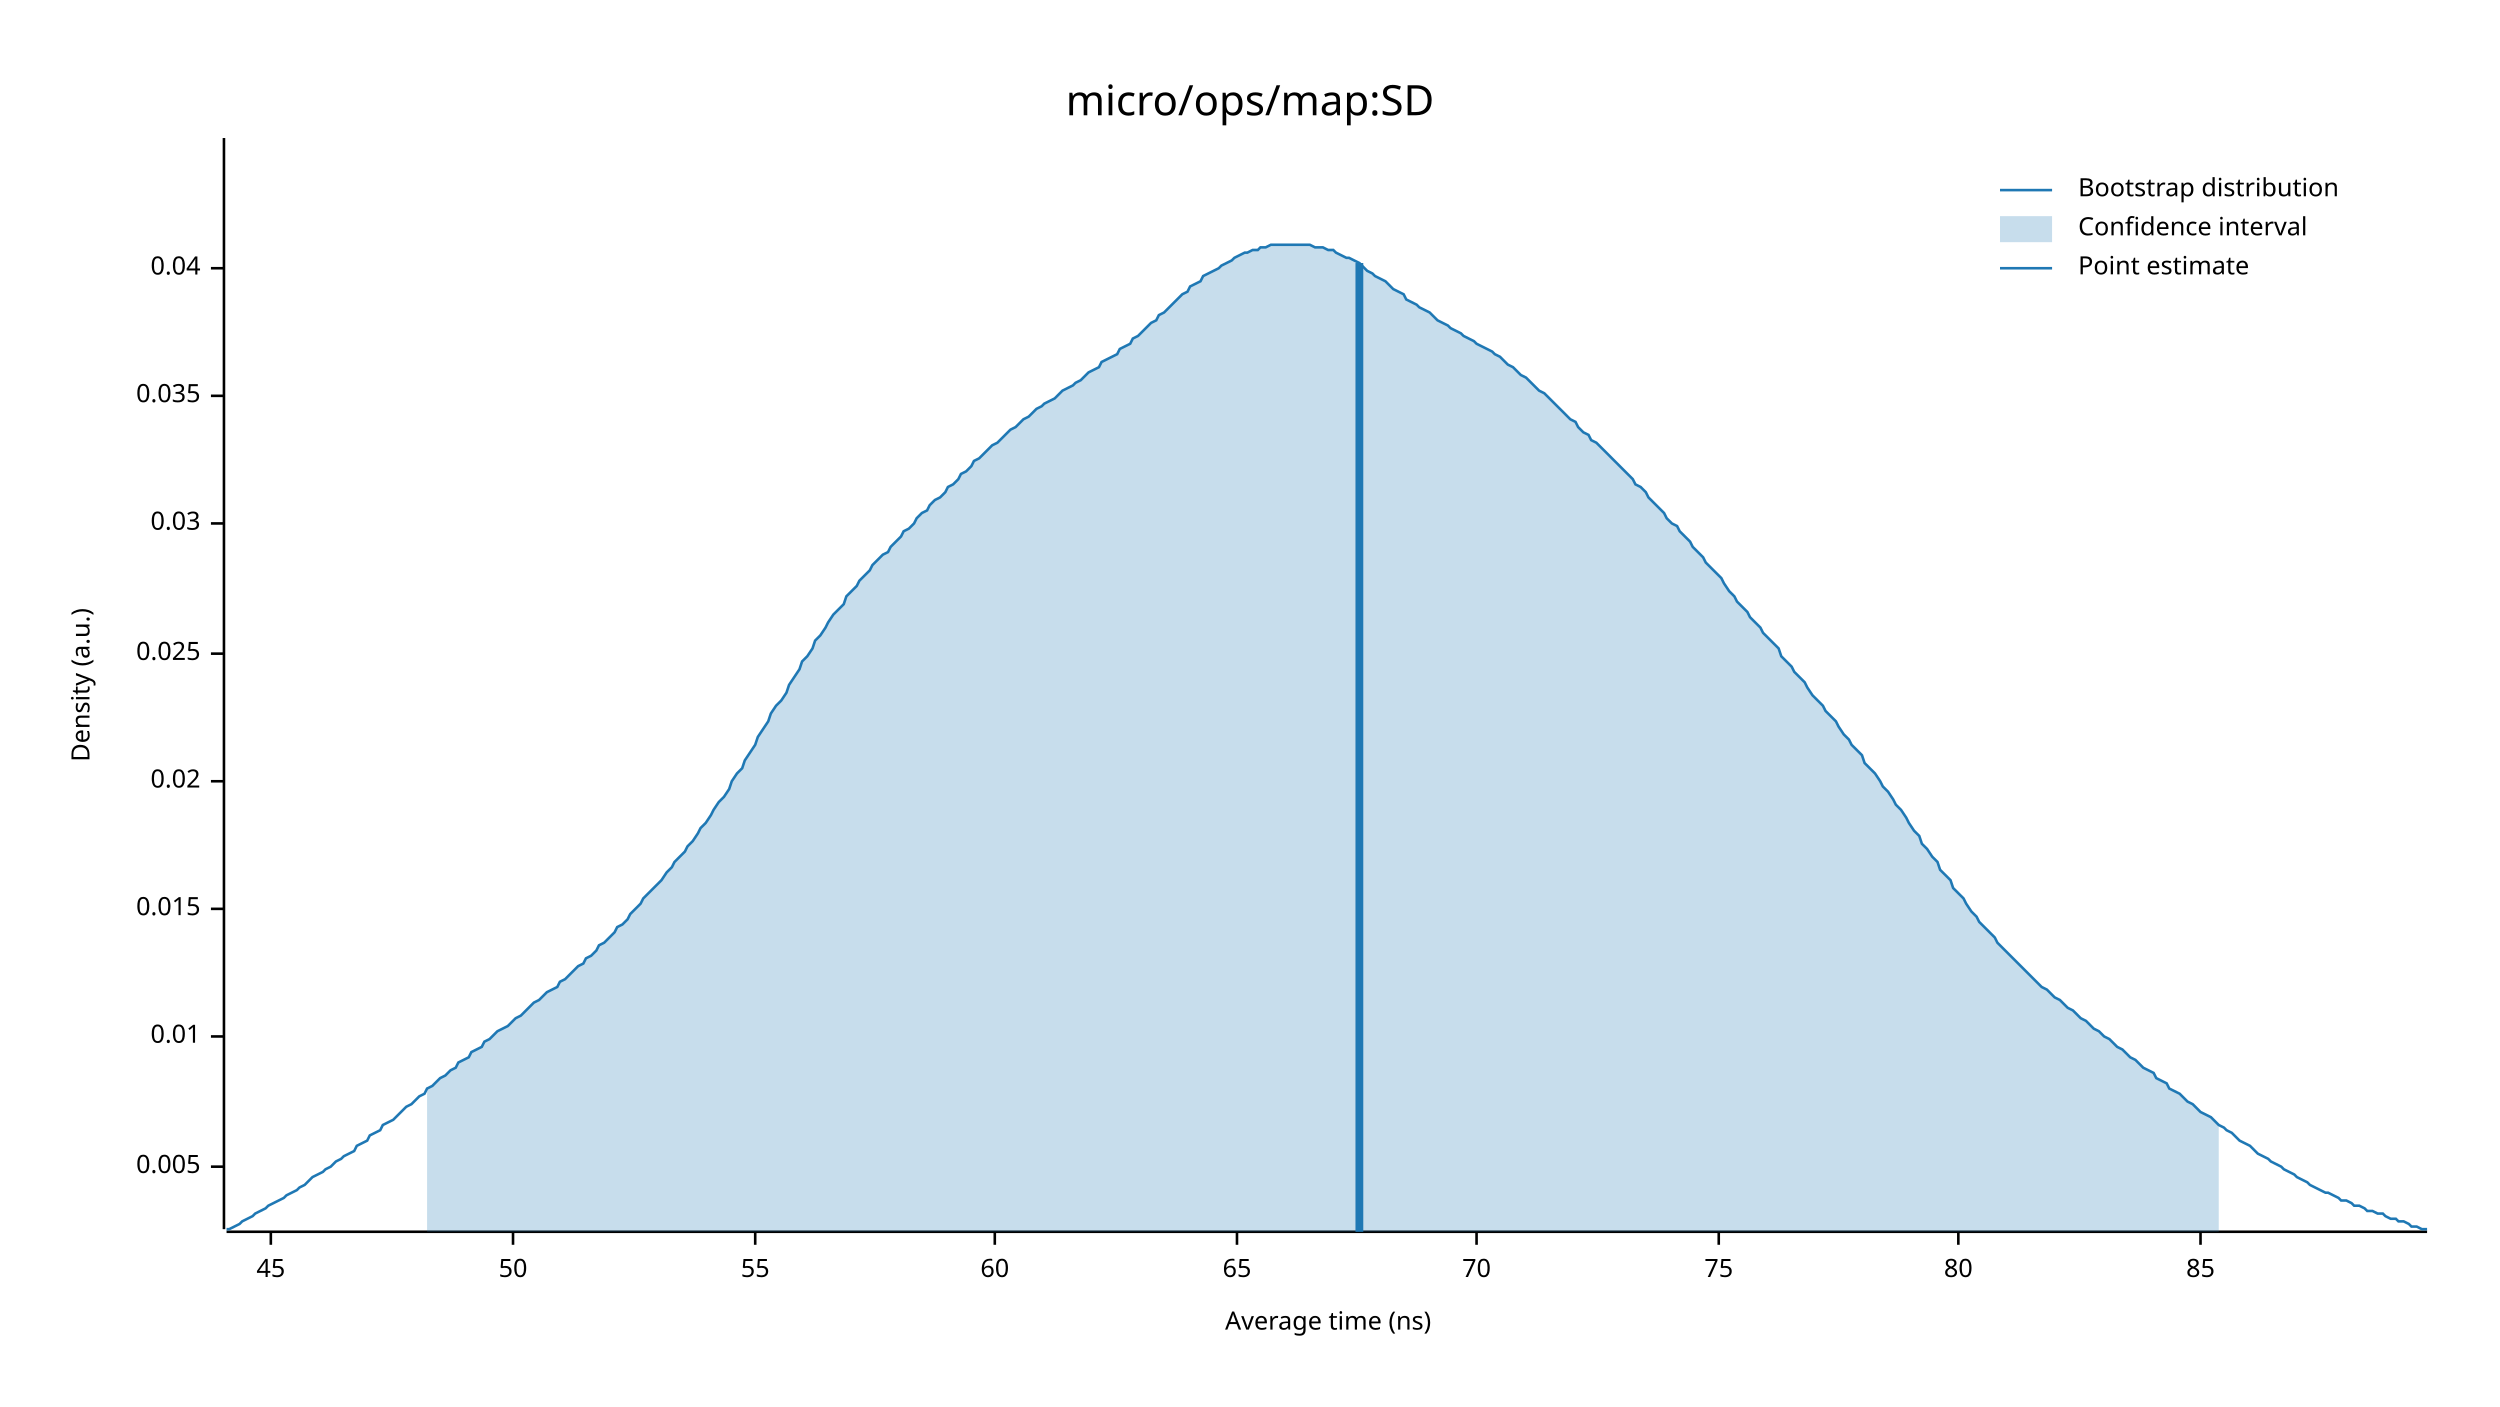
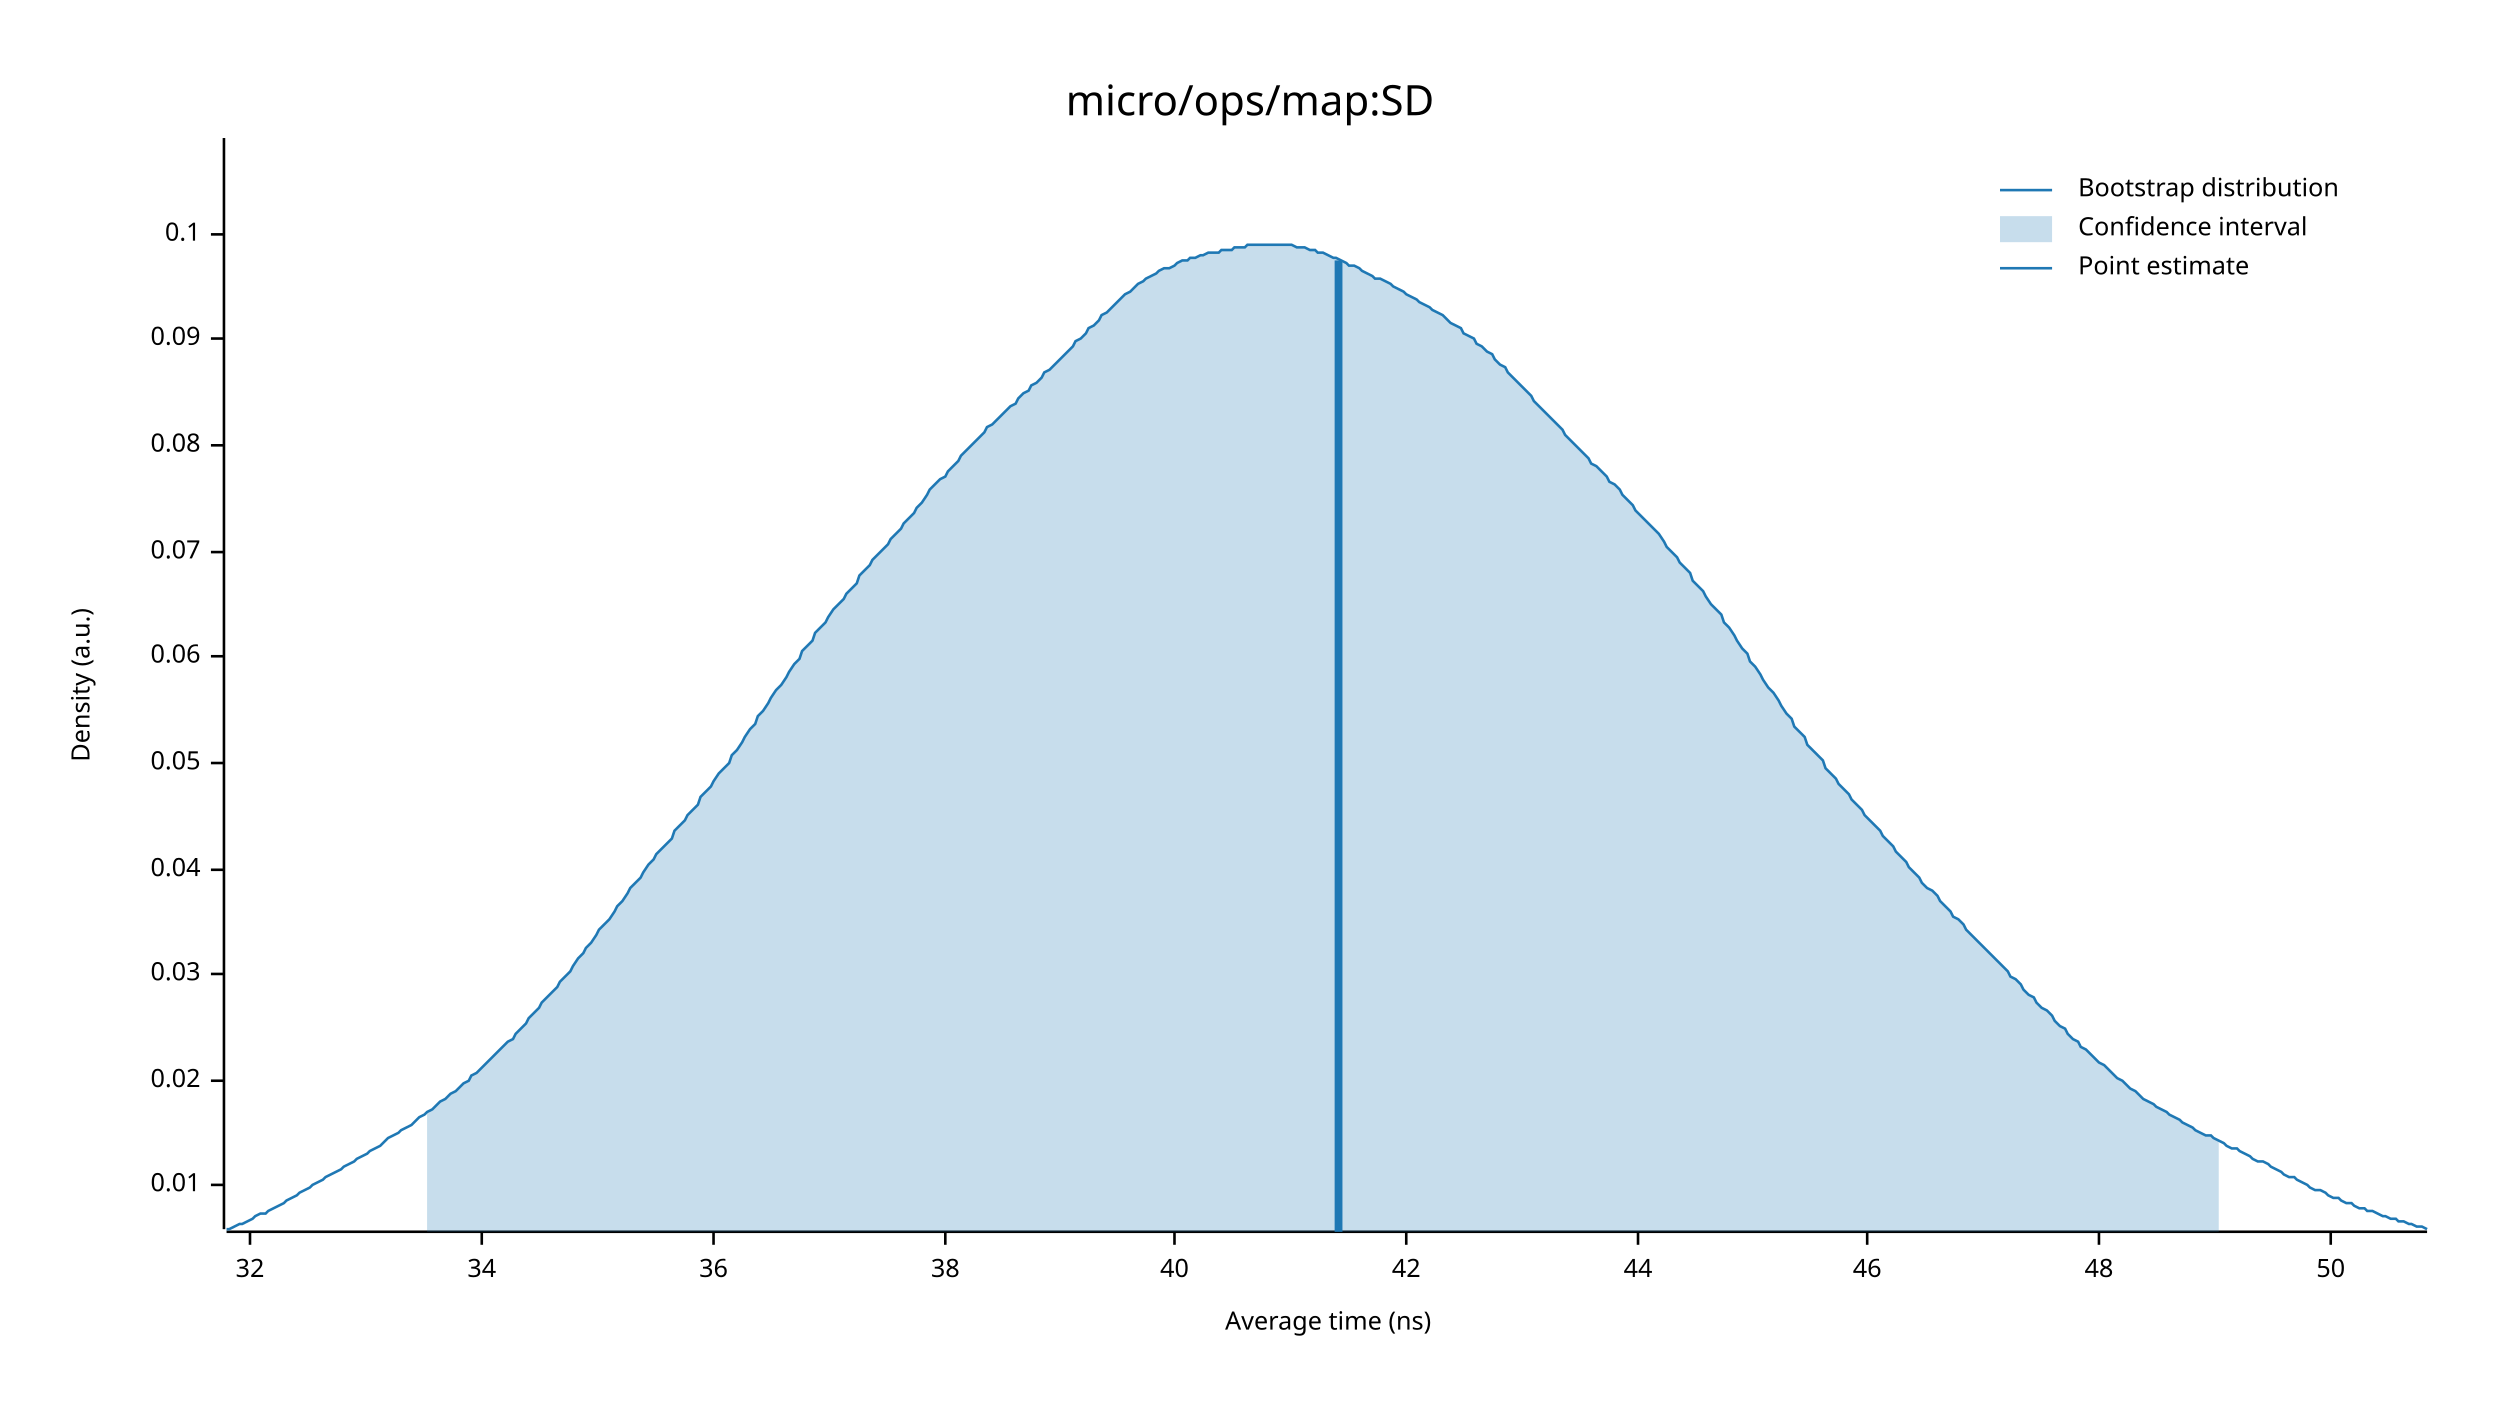
<svg xmlns="http://www.w3.org/2000/svg" width="960" height="540" viewBox="0 0 960 540">
  <text x="480" y="32" dy="0.76em" text-anchor="middle" font-family="sans-serif" font-size="16.129" opacity="1" fill="#000000">
micro/ops/map:SD
</text>
  <text x="27" y="263" dy="0.76em" text-anchor="middle" font-family="sans-serif" font-size="9.677" opacity="1" fill="#000000" transform="rotate(270, 27, 263)">
Density (a.u.)
</text>
  <text x="510" y="513" dy="-0.5ex" text-anchor="middle" font-family="sans-serif" font-size="9.677" opacity="1" fill="#000000">
Average time (ns)
</text>
  <polyline fill="none" opacity="1" stroke="#000000" stroke-width="1" points="86,53 86,472 " />
-   <text x="77" y="448" dy="0.5ex" text-anchor="end" font-family="sans-serif" font-size="9.677" opacity="1" fill="#000000">
- 0.005
- </text>
-   <polyline fill="none" opacity="1" stroke="#000000" stroke-width="1" points="81,448 86,448 " />
-   <text x="77" y="398" dy="0.5ex" text-anchor="end" font-family="sans-serif" font-size="9.677" opacity="1" fill="#000000">
+   <text x="77" y="455" dy="0.5ex" text-anchor="end" font-family="sans-serif" font-size="9.677" opacity="1" fill="#000000">
0.01
</text>
-   <polyline fill="none" opacity="1" stroke="#000000" stroke-width="1" points="81,398 86,398 " />
-   <text x="77" y="349" dy="0.5ex" text-anchor="end" font-family="sans-serif" font-size="9.677" opacity="1" fill="#000000">
- 0.015
- </text>
-   <polyline fill="none" opacity="1" stroke="#000000" stroke-width="1" points="81,349 86,349 " />
-   <text x="77" y="300" dy="0.5ex" text-anchor="end" font-family="sans-serif" font-size="9.677" opacity="1" fill="#000000">
+   <polyline fill="none" opacity="1" stroke="#000000" stroke-width="1" points="81,455 86,455 " />
+   <text x="77" y="415" dy="0.5ex" text-anchor="end" font-family="sans-serif" font-size="9.677" opacity="1" fill="#000000">
0.02
</text>
-   <polyline fill="none" opacity="1" stroke="#000000" stroke-width="1" points="81,300 86,300 " />
-   <text x="77" y="251" dy="0.5ex" text-anchor="end" font-family="sans-serif" font-size="9.677" opacity="1" fill="#000000">
- 0.025
- </text>
-   <polyline fill="none" opacity="1" stroke="#000000" stroke-width="1" points="81,251 86,251 " />
-   <text x="77" y="201" dy="0.5ex" text-anchor="end" font-family="sans-serif" font-size="9.677" opacity="1" fill="#000000">
+   <polyline fill="none" opacity="1" stroke="#000000" stroke-width="1" points="81,415 86,415 " />
+   <text x="77" y="374" dy="0.5ex" text-anchor="end" font-family="sans-serif" font-size="9.677" opacity="1" fill="#000000">
0.03
</text>
-   <polyline fill="none" opacity="1" stroke="#000000" stroke-width="1" points="81,201 86,201 " />
-   <text x="77" y="152" dy="0.5ex" text-anchor="end" font-family="sans-serif" font-size="9.677" opacity="1" fill="#000000">
- 0.035
- </text>
-   <polyline fill="none" opacity="1" stroke="#000000" stroke-width="1" points="81,152 86,152 " />
-   <text x="77" y="103" dy="0.5ex" text-anchor="end" font-family="sans-serif" font-size="9.677" opacity="1" fill="#000000">
+   <polyline fill="none" opacity="1" stroke="#000000" stroke-width="1" points="81,374 86,374 " />
+   <text x="77" y="334" dy="0.5ex" text-anchor="end" font-family="sans-serif" font-size="9.677" opacity="1" fill="#000000">
0.04
</text>
-   <polyline fill="none" opacity="1" stroke="#000000" stroke-width="1" points="81,103 86,103 " />
+   <polyline fill="none" opacity="1" stroke="#000000" stroke-width="1" points="81,334 86,334 " />
+   <text x="77" y="293" dy="0.5ex" text-anchor="end" font-family="sans-serif" font-size="9.677" opacity="1" fill="#000000">
+ 0.05
+ </text>
+   <polyline fill="none" opacity="1" stroke="#000000" stroke-width="1" points="81,293 86,293 " />
+   <text x="77" y="252" dy="0.5ex" text-anchor="end" font-family="sans-serif" font-size="9.677" opacity="1" fill="#000000">
+ 0.06
+ </text>
+   <polyline fill="none" opacity="1" stroke="#000000" stroke-width="1" points="81,252 86,252 " />
+   <text x="77" y="212" dy="0.5ex" text-anchor="end" font-family="sans-serif" font-size="9.677" opacity="1" fill="#000000">
+ 0.07
+ </text>
+   <polyline fill="none" opacity="1" stroke="#000000" stroke-width="1" points="81,212 86,212 " />
+   <text x="77" y="171" dy="0.5ex" text-anchor="end" font-family="sans-serif" font-size="9.677" opacity="1" fill="#000000">
+ 0.08
+ </text>
+   <polyline fill="none" opacity="1" stroke="#000000" stroke-width="1" points="81,171 86,171 " />
+   <text x="77" y="130" dy="0.5ex" text-anchor="end" font-family="sans-serif" font-size="9.677" opacity="1" fill="#000000">
+ 0.09
+ </text>
+   <polyline fill="none" opacity="1" stroke="#000000" stroke-width="1" points="81,130 86,130 " />
+   <text x="77" y="90" dy="0.5ex" text-anchor="end" font-family="sans-serif" font-size="9.677" opacity="1" fill="#000000">
+ 0.1
+ </text>
+   <polyline fill="none" opacity="1" stroke="#000000" stroke-width="1" points="81,90 86,90 " />
  <polyline fill="none" opacity="1" stroke="#000000" stroke-width="1" points="87,473 932,473 " />
-   <text x="104" y="483" dy="0.76em" text-anchor="middle" font-family="sans-serif" font-size="9.677" opacity="1" fill="#000000">
- 45
+   <text x="96" y="483" dy="0.76em" text-anchor="middle" font-family="sans-serif" font-size="9.677" opacity="1" fill="#000000">
+ 32
</text>
-   <polyline fill="none" opacity="1" stroke="#000000" stroke-width="1" points="104,473 104,478 " />
-   <text x="197" y="483" dy="0.76em" text-anchor="middle" font-family="sans-serif" font-size="9.677" opacity="1" fill="#000000">
+   <polyline fill="none" opacity="1" stroke="#000000" stroke-width="1" points="96,473 96,478 " />
+   <text x="185" y="483" dy="0.76em" text-anchor="middle" font-family="sans-serif" font-size="9.677" opacity="1" fill="#000000">
+ 34
+ </text>
+   <polyline fill="none" opacity="1" stroke="#000000" stroke-width="1" points="185,473 185,478 " />
+   <text x="274" y="483" dy="0.76em" text-anchor="middle" font-family="sans-serif" font-size="9.677" opacity="1" fill="#000000">
+ 36
+ </text>
+   <polyline fill="none" opacity="1" stroke="#000000" stroke-width="1" points="274,473 274,478 " />
+   <text x="363" y="483" dy="0.76em" text-anchor="middle" font-family="sans-serif" font-size="9.677" opacity="1" fill="#000000">
+ 38
+ </text>
+   <polyline fill="none" opacity="1" stroke="#000000" stroke-width="1" points="363,473 363,478 " />
+   <text x="451" y="483" dy="0.76em" text-anchor="middle" font-family="sans-serif" font-size="9.677" opacity="1" fill="#000000">
+ 40
+ </text>
+   <polyline fill="none" opacity="1" stroke="#000000" stroke-width="1" points="451,473 451,478 " />
+   <text x="540" y="483" dy="0.76em" text-anchor="middle" font-family="sans-serif" font-size="9.677" opacity="1" fill="#000000">
+ 42
+ </text>
+   <polyline fill="none" opacity="1" stroke="#000000" stroke-width="1" points="540,473 540,478 " />
+   <text x="629" y="483" dy="0.76em" text-anchor="middle" font-family="sans-serif" font-size="9.677" opacity="1" fill="#000000">
+ 44
+ </text>
+   <polyline fill="none" opacity="1" stroke="#000000" stroke-width="1" points="629,473 629,478 " />
+   <text x="717" y="483" dy="0.76em" text-anchor="middle" font-family="sans-serif" font-size="9.677" opacity="1" fill="#000000">
+ 46
+ </text>
+   <polyline fill="none" opacity="1" stroke="#000000" stroke-width="1" points="717,473 717,478 " />
+   <text x="806" y="483" dy="0.76em" text-anchor="middle" font-family="sans-serif" font-size="9.677" opacity="1" fill="#000000">
+ 48
+ </text>
+   <polyline fill="none" opacity="1" stroke="#000000" stroke-width="1" points="806,473 806,478 " />
+   <text x="895" y="483" dy="0.76em" text-anchor="middle" font-family="sans-serif" font-size="9.677" opacity="1" fill="#000000">
50
</text>
-   <polyline fill="none" opacity="1" stroke="#000000" stroke-width="1" points="197,473 197,478 " />
-   <text x="290" y="483" dy="0.76em" text-anchor="middle" font-family="sans-serif" font-size="9.677" opacity="1" fill="#000000">
- 55
- </text>
-   <polyline fill="none" opacity="1" stroke="#000000" stroke-width="1" points="290,473 290,478 " />
-   <text x="382" y="483" dy="0.76em" text-anchor="middle" font-family="sans-serif" font-size="9.677" opacity="1" fill="#000000">
- 60
- </text>
-   <polyline fill="none" opacity="1" stroke="#000000" stroke-width="1" points="382,473 382,478 " />
-   <text x="475" y="483" dy="0.76em" text-anchor="middle" font-family="sans-serif" font-size="9.677" opacity="1" fill="#000000">
- 65
- </text>
-   <polyline fill="none" opacity="1" stroke="#000000" stroke-width="1" points="475,473 475,478 " />
-   <text x="567" y="483" dy="0.76em" text-anchor="middle" font-family="sans-serif" font-size="9.677" opacity="1" fill="#000000">
- 70
- </text>
-   <polyline fill="none" opacity="1" stroke="#000000" stroke-width="1" points="567,473 567,478 " />
-   <text x="660" y="483" dy="0.76em" text-anchor="middle" font-family="sans-serif" font-size="9.677" opacity="1" fill="#000000">
- 75
- </text>
-   <polyline fill="none" opacity="1" stroke="#000000" stroke-width="1" points="660,473 660,478 " />
-   <text x="752" y="483" dy="0.76em" text-anchor="middle" font-family="sans-serif" font-size="9.677" opacity="1" fill="#000000">
- 80
- </text>
-   <polyline fill="none" opacity="1" stroke="#000000" stroke-width="1" points="752,473 752,478 " />
-   <text x="845" y="483" dy="0.76em" text-anchor="middle" font-family="sans-serif" font-size="9.677" opacity="1" fill="#000000">
- 85
- </text>
-   <polyline fill="none" opacity="1" stroke="#000000" stroke-width="1" points="845,473 845,478 " />
-   <polyline fill="none" opacity="1" stroke="#1F78B4" stroke-width="1" points="87,472 88,472 90,471 92,470 93,469 95,468 97,467 98,466 100,465 102,464 103,463 105,462 107,461 109,460 110,459 112,458 114,457 115,456 117,455 119,453 120,452 122,451 124,450 125,449 127,448 129,446 131,445 132,444 134,443 136,442 137,440 139,439 141,438 142,436 144,435 146,434 147,432 149,431 151,430 153,428 154,427 156,425 158,424 159,423 161,421 163,420 164,418 166,417 168,415 169,414 171,413 173,411 175,410 176,408 178,407 180,406 181,404 183,403 185,402 186,400 188,399 190,397 191,396 193,395 195,394 197,392 198,391 200,390 202,388 203,387 205,385 207,384 208,383 210,381 212,380 214,379 215,377 217,376 219,374 220,373 222,371 224,370 225,368 227,367 229,365 230,363 232,362 234,360 236,358 237,356 239,355 241,353 242,351 244,349 246,347 247,345 249,343 251,341 252,340 254,338 256,335 258,333 259,331 261,329 263,327 264,325 266,323 268,320 269,318 271,316 273,313 274,311 276,308 278,306 280,303 281,300 283,297 285,295 286,292 288,289 290,286 291,283 293,280 295,277 296,274 298,271 300,269 302,266 303,263 305,260 307,257 308,254 310,252 312,249 313,246 315,244 317,241 318,239 320,236 322,234 324,232 325,229 327,227 329,225 330,223 332,221 334,219 335,217 337,215 339,213 341,212 342,210 344,208 346,206 347,204 349,203 351,201 352,199 354,197 356,196 357,194 359,192 361,191 363,189 364,187 366,186 368,184 369,182 371,181 373,179 374,177 376,176 378,174 379,173 381,171 383,170 385,168 386,167 388,165 390,164 391,163 393,161 395,160 396,159 398,157 400,156 401,155 403,154 405,153 407,151 408,150 410,149 412,148 413,147 415,146 417,144 418,143 420,142 422,141 423,139 425,138 427,137 429,136 430,134 432,133 434,132 435,130 437,129 439,127 440,126 442,124 444,123 445,121 447,120 449,118 451,116 452,115 454,113 456,112 457,110 459,109 461,108 462,106 464,105 466,104 468,103 469,102 471,101 473,100 474,99 476,98 478,97 479,97 481,96 483,96 484,95 486,95 488,94 490,94 491,94 493,94 495,94 496,94 498,94 500,94 501,94 503,94 505,95 506,95 508,95 510,96 512,96 513,97 515,98 517,99 518,99 520,100 522,101 523,102 525,104 527,105 528,106 530,107 532,108 534,110 535,111 537,112 539,113 540,115 542,116 544,117 545,118 547,119 549,120 550,121 552,123 554,124 556,125 557,126 559,127 561,128 562,129 564,130 566,131 567,132 569,133 571,134 573,135 574,136 576,137 578,139 579,140 581,141 583,143 584,144 586,145 588,147 589,148 591,150 593,151 595,153 596,154 598,156 600,158 601,159 603,161 605,162 606,164 608,166 610,167 611,169 613,170 615,172 617,174 618,175 620,177 622,179 623,180 625,182 627,184 628,186 630,187 632,189 633,191 635,193 637,195 639,197 640,199 642,201 644,202 645,204 647,206 649,208 650,210 652,212 654,214 655,216 657,218 659,220 661,222 662,224 664,227 666,229 667,231 669,233 671,235 672,237 674,239 676,241 677,243 679,245 681,247 683,249 684,252 686,254 688,256 689,258 691,260 693,262 694,264 696,267 698,269 700,271 701,273 703,275 705,277 706,279 708,282 710,284 711,286 713,288 715,290 716,293 718,295 720,297 722,300 723,302 725,304 727,307 728,309 730,311 732,314 733,316 735,319 737,321 738,324 740,326 742,329 744,331 745,334 747,336 749,338 750,341 752,343 754,345 755,347 757,350 759,352 760,354 762,356 764,358 766,360 767,362 769,364 771,366 772,367 774,369 776,371 777,372 779,374 781,376 782,377 784,379 786,380 788,382 789,383 791,384 793,386 794,387 796,388 798,390 799,391 801,392 803,394 804,395 806,396 808,398 810,399 811,400 813,402 815,403 816,404 818,406 820,407 821,408 823,410 825,411 827,412 828,414 830,415 832,416 833,418 835,419 837,420 838,421 840,423 842,424 843,425 845,427 847,428 849,429 850,430 852,432 854,433 855,434 857,435 859,437 860,438 862,439 864,440 865,441 867,443 869,444 871,445 872,446 874,447 876,448 877,449 879,450 881,451 882,452 884,453 886,454 887,455 889,456 891,457 893,458 894,458 896,459 898,460 899,461 901,461 903,462 904,463 906,463 908,464 909,465 911,465 913,466 915,466 916,467 918,468 920,468 921,469 923,469 925,470 926,471 928,471 930,472 932,472 " />
-   <polygon opacity="0.25" fill="#1F78B4" points="164,418 166,417 168,415 169,414 171,413 173,411 175,410 176,408 178,407 180,406 181,404 183,403 185,402 186,400 188,399 190,397 191,396 193,395 195,394 197,392 198,391 200,390 202,388 203,387 205,385 207,384 208,383 210,381 212,380 214,379 215,377 217,376 219,374 220,373 222,371 224,370 225,368 227,367 229,365 230,363 232,362 234,360 236,358 237,356 239,355 241,353 242,351 244,349 246,347 247,345 249,343 251,341 252,340 254,338 256,335 258,333 259,331 261,329 263,327 264,325 266,323 268,320 269,318 271,316 273,313 274,311 276,308 278,306 280,303 281,300 283,297 285,295 286,292 288,289 290,286 291,283 293,280 295,277 296,274 298,271 300,269 302,266 303,263 305,260 307,257 308,254 310,252 312,249 313,246 315,244 317,241 318,239 320,236 322,234 324,232 325,229 327,227 329,225 330,223 332,221 334,219 335,217 337,215 339,213 341,212 342,210 344,208 346,206 347,204 349,203 351,201 352,199 354,197 356,196 357,194 359,192 361,191 363,189 364,187 366,186 368,184 369,182 371,181 373,179 374,177 376,176 378,174 379,173 381,171 383,170 385,168 386,167 388,165 390,164 391,163 393,161 395,160 396,159 398,157 400,156 401,155 403,154 405,153 407,151 408,150 410,149 412,148 413,147 415,146 417,144 418,143 420,142 422,141 423,139 425,138 427,137 429,136 430,134 432,133 434,132 435,130 437,129 439,127 440,126 442,124 444,123 445,121 447,120 449,118 451,116 452,115 454,113 456,112 457,110 459,109 461,108 462,106 464,105 466,104 468,103 469,102 471,101 473,100 474,99 476,98 478,97 479,97 481,96 483,96 484,95 486,95 488,94 490,94 491,94 493,94 495,94 496,94 498,94 500,94 501,94 503,94 505,95 506,95 508,95 510,96 512,96 513,97 515,98 517,99 518,99 520,100 522,101 523,102 525,104 527,105 528,106 530,107 532,108 534,110 535,111 537,112 539,113 540,115 542,116 544,117 545,118 547,119 549,120 550,121 552,123 554,124 556,125 557,126 559,127 561,128 562,129 564,130 566,131 567,132 569,133 571,134 573,135 574,136 576,137 578,139 579,140 581,141 583,143 584,144 586,145 588,147 589,148 591,150 593,151 595,153 596,154 598,156 600,158 601,159 603,161 605,162 606,164 608,166 610,167 611,169 613,170 615,172 617,174 618,175 620,177 622,179 623,180 625,182 627,184 628,186 630,187 632,189 633,191 635,193 637,195 639,197 640,199 642,201 644,202 645,204 647,206 649,208 650,210 652,212 654,214 655,216 657,218 659,220 661,222 662,224 664,227 666,229 667,231 669,233 671,235 672,237 674,239 676,241 677,243 679,245 681,247 683,249 684,252 686,254 688,256 689,258 691,260 693,262 694,264 696,267 698,269 700,271 701,273 703,275 705,277 706,279 708,282 710,284 711,286 713,288 715,290 716,293 718,295 720,297 722,300 723,302 725,304 727,307 728,309 730,311 732,314 733,316 735,319 737,321 738,324 740,326 742,329 744,331 745,334 747,336 749,338 750,341 752,343 754,345 755,347 757,350 759,352 760,354 762,356 764,358 766,360 767,362 769,364 771,366 772,367 774,369 776,371 777,372 779,374 781,376 782,377 784,379 786,380 788,382 789,383 791,384 793,386 794,387 796,388 798,390 799,391 801,392 803,394 804,395 806,396 808,398 810,399 811,400 813,402 815,403 816,404 818,406 820,407 821,408 823,410 825,411 827,412 828,414 830,415 832,416 833,418 835,419 837,420 838,421 840,423 842,424 843,425 845,427 847,428 849,429 850,430 852,432 852,473 164,473 " />
-   <polyline fill="none" opacity="1" stroke="#1F78B4" stroke-width="3" points="522,473 522,101 " />
+   <polyline fill="none" opacity="1" stroke="#000000" stroke-width="1" points="895,473 895,478 " />
+   <polyline fill="none" opacity="1" stroke="#1F78B4" stroke-width="1" points="87,472 88,472 90,471 92,470 93,470 95,469 97,468 98,467 100,466 102,466 103,465 105,464 107,463 109,462 110,461 112,460 114,459 115,458 117,457 119,456 120,455 122,454 124,453 125,452 127,451 129,450 131,449 132,448 134,447 136,446 137,445 139,444 141,443 142,442 144,441 146,440 147,439 149,437 151,436 153,435 154,434 156,433 158,432 159,431 161,429 163,428 164,427 166,426 168,424 169,423 171,422 173,420 175,419 176,418 178,416 180,415 181,413 183,412 185,410 186,409 188,407 190,405 191,404 193,402 195,400 197,399 198,397 200,395 202,393 203,391 205,389 207,387 208,385 210,383 212,381 214,379 215,377 217,375 219,373 220,371 222,368 224,366 225,364 227,362 229,359 230,357 232,355 234,353 236,350 237,348 239,346 241,343 242,341 244,339 246,337 247,335 249,332 251,330 252,328 254,326 256,324 258,322 259,319 261,317 263,315 264,313 266,311 268,309 269,306 271,304 273,302 274,300 276,297 278,295 280,293 281,290 283,288 285,285 286,283 288,280 290,278 291,275 293,273 295,270 296,268 298,265 300,263 302,260 303,258 305,255 307,253 308,250 310,248 312,246 313,243 315,241 317,239 318,237 320,234 322,232 324,230 325,228 327,226 329,224 330,221 332,219 334,217 335,215 337,213 339,211 341,209 342,207 344,205 346,203 347,201 349,199 351,197 352,195 354,193 356,190 357,188 359,186 361,184 363,183 364,181 366,179 368,177 369,175 371,173 373,171 374,170 376,168 378,166 379,164 381,163 383,161 385,159 386,158 388,156 390,155 391,153 393,151 395,150 396,148 398,147 400,145 401,143 403,142 405,140 407,138 408,137 410,135 412,133 413,131 415,130 417,128 418,126 420,125 422,123 423,121 425,120 427,118 429,116 430,115 432,113 434,112 435,111 437,109 439,108 440,107 442,106 444,105 445,104 447,103 449,103 451,102 452,101 454,100 456,100 457,99 459,99 461,98 462,98 464,97 466,97 468,97 469,96 471,96 473,96 474,95 476,95 478,95 479,94 481,94 483,94 484,94 486,94 488,94 490,94 491,94 493,94 495,94 496,94 498,95 500,95 501,95 503,96 505,96 506,97 508,97 510,98 512,99 513,99 515,100 517,101 518,102 520,102 522,103 523,104 525,105 527,106 528,107 530,107 532,108 534,109 535,110 537,111 539,112 540,113 542,114 544,115 545,116 547,117 549,118 550,119 552,120 554,121 556,123 557,124 559,125 561,126 562,128 564,129 566,130 567,132 569,133 571,135 573,136 574,138 576,140 578,141 579,143 581,145 583,147 584,148 586,150 588,152 589,154 591,156 593,158 595,160 596,161 598,163 600,165 601,167 603,169 605,171 606,172 608,174 610,176 611,178 613,179 615,181 617,183 618,185 620,186 622,188 623,190 625,192 627,194 628,196 630,198 632,200 633,201 635,203 637,205 639,208 640,210 642,212 644,214 645,216 647,218 649,220 650,223 652,225 654,227 655,229 657,232 659,234 661,236 662,239 664,241 666,244 667,246 669,249 671,251 672,254 674,256 676,259 677,261 679,264 681,266 683,269 684,271 686,274 688,276 689,279 691,281 693,283 694,286 696,288 698,290 700,292 701,295 703,297 705,299 706,301 708,303 710,305 711,307 713,309 715,311 716,313 718,315 720,317 722,319 723,321 725,323 727,325 728,327 730,329 732,331 733,333 735,335 737,337 738,339 740,341 742,342 744,344 745,346 747,348 749,350 750,352 752,353 754,355 755,357 757,359 759,361 760,362 762,364 764,366 766,368 767,369 769,371 771,373 772,375 774,376 776,378 777,380 779,382 781,383 782,385 784,387 786,388 788,390 789,392 791,394 793,395 794,397 796,399 798,400 799,402 801,403 803,405 804,406 806,408 808,409 810,411 811,412 813,414 815,415 816,416 818,418 820,419 821,420 823,422 825,423 827,424 828,425 830,426 832,427 833,428 835,429 837,430 838,431 840,432 842,433 843,434 845,435 847,436 849,436 850,437 852,438 854,439 855,440 857,441 859,441 860,442 862,443 864,444 865,445 867,446 869,446 871,447 872,448 874,449 876,450 877,451 879,452 881,452 882,453 884,454 886,455 887,456 889,457 891,457 893,458 894,459 896,460 898,460 899,461 901,462 903,462 904,463 906,464 908,464 909,465 911,465 913,466 915,467 916,467 918,468 920,468 921,469 923,469 925,470 926,470 928,471 930,471 932,472 " />
+   <polygon opacity="0.25" fill="#1F78B4" points="164,427 166,426 168,424 169,423 171,422 173,420 175,419 176,418 178,416 180,415 181,413 183,412 185,410 186,409 188,407 190,405 191,404 193,402 195,400 197,399 198,397 200,395 202,393 203,391 205,389 207,387 208,385 210,383 212,381 214,379 215,377 217,375 219,373 220,371 222,368 224,366 225,364 227,362 229,359 230,357 232,355 234,353 236,350 237,348 239,346 241,343 242,341 244,339 246,337 247,335 249,332 251,330 252,328 254,326 256,324 258,322 259,319 261,317 263,315 264,313 266,311 268,309 269,306 271,304 273,302 274,300 276,297 278,295 280,293 281,290 283,288 285,285 286,283 288,280 290,278 291,275 293,273 295,270 296,268 298,265 300,263 302,260 303,258 305,255 307,253 308,250 310,248 312,246 313,243 315,241 317,239 318,237 320,234 322,232 324,230 325,228 327,226 329,224 330,221 332,219 334,217 335,215 337,213 339,211 341,209 342,207 344,205 346,203 347,201 349,199 351,197 352,195 354,193 356,190 357,188 359,186 361,184 363,183 364,181 366,179 368,177 369,175 371,173 373,171 374,170 376,168 378,166 379,164 381,163 383,161 385,159 386,158 388,156 390,155 391,153 393,151 395,150 396,148 398,147 400,145 401,143 403,142 405,140 407,138 408,137 410,135 412,133 413,131 415,130 417,128 418,126 420,125 422,123 423,121 425,120 427,118 429,116 430,115 432,113 434,112 435,111 437,109 439,108 440,107 442,106 444,105 445,104 447,103 449,103 451,102 452,101 454,100 456,100 457,99 459,99 461,98 462,98 464,97 466,97 468,97 469,96 471,96 473,96 474,95 476,95 478,95 479,94 481,94 483,94 484,94 486,94 488,94 490,94 491,94 493,94 495,94 496,94 498,95 500,95 501,95 503,96 505,96 506,97 508,97 510,98 512,99 513,99 515,100 517,101 518,102 520,102 522,103 523,104 525,105 527,106 528,107 530,107 532,108 534,109 535,110 537,111 539,112 540,113 542,114 544,115 545,116 547,117 549,118 550,119 552,120 554,121 556,123 557,124 559,125 561,126 562,128 564,129 566,130 567,132 569,133 571,135 573,136 574,138 576,140 578,141 579,143 581,145 583,147 584,148 586,150 588,152 589,154 591,156 593,158 595,160 596,161 598,163 600,165 601,167 603,169 605,171 606,172 608,174 610,176 611,178 613,179 615,181 617,183 618,185 620,186 622,188 623,190 625,192 627,194 628,196 630,198 632,200 633,201 635,203 637,205 639,208 640,210 642,212 644,214 645,216 647,218 649,220 650,223 652,225 654,227 655,229 657,232 659,234 661,236 662,239 664,241 666,244 667,246 669,249 671,251 672,254 674,256 676,259 677,261 679,264 681,266 683,269 684,271 686,274 688,276 689,279 691,281 693,283 694,286 696,288 698,290 700,292 701,295 703,297 705,299 706,301 708,303 710,305 711,307 713,309 715,311 716,313 718,315 720,317 722,319 723,321 725,323 727,325 728,327 730,329 732,331 733,333 735,335 737,337 738,339 740,341 742,342 744,344 745,346 747,348 749,350 750,352 752,353 754,355 755,357 757,359 759,361 760,362 762,364 764,366 766,368 767,369 769,371 771,373 772,375 774,376 776,378 777,380 779,382 781,383 782,385 784,387 786,388 788,390 789,392 791,394 793,395 794,397 796,399 798,400 799,402 801,403 803,405 804,406 806,408 808,409 810,411 811,412 813,414 815,415 816,416 818,418 820,419 821,420 823,422 825,423 827,424 828,425 830,426 832,427 833,428 835,429 837,430 838,431 840,432 842,433 843,434 845,435 847,436 849,436 850,437 852,438 852,473 164,473 " />
+   <polyline fill="none" opacity="1" stroke="#1F78B4" stroke-width="3" points="514,473 514,100 " />
  <text x="798" y="68" dy="0.76em" text-anchor="start" font-family="sans-serif" font-size="9.677" opacity="1" fill="#000000">
Bootstrap distribution
</text>
  <text x="798" y="83" dy="0.76em" text-anchor="start" font-family="sans-serif" font-size="9.677" opacity="1" fill="#000000">
Confidence interval
</text>
  <text x="798" y="98" dy="0.76em" text-anchor="start" font-family="sans-serif" font-size="9.677" opacity="1" fill="#000000">
Point estimate
</text>
  <polyline fill="none" opacity="1" stroke="#1F78B4" stroke-width="1" points="768,73 788,73 " />
  <rect x="768" y="83" width="20" height="10" opacity="0.25" fill="#1F78B4" stroke="none" />
  <polyline fill="none" opacity="1" stroke="#1F78B4" stroke-width="1" points="768,103 788,103 " />
</svg>
